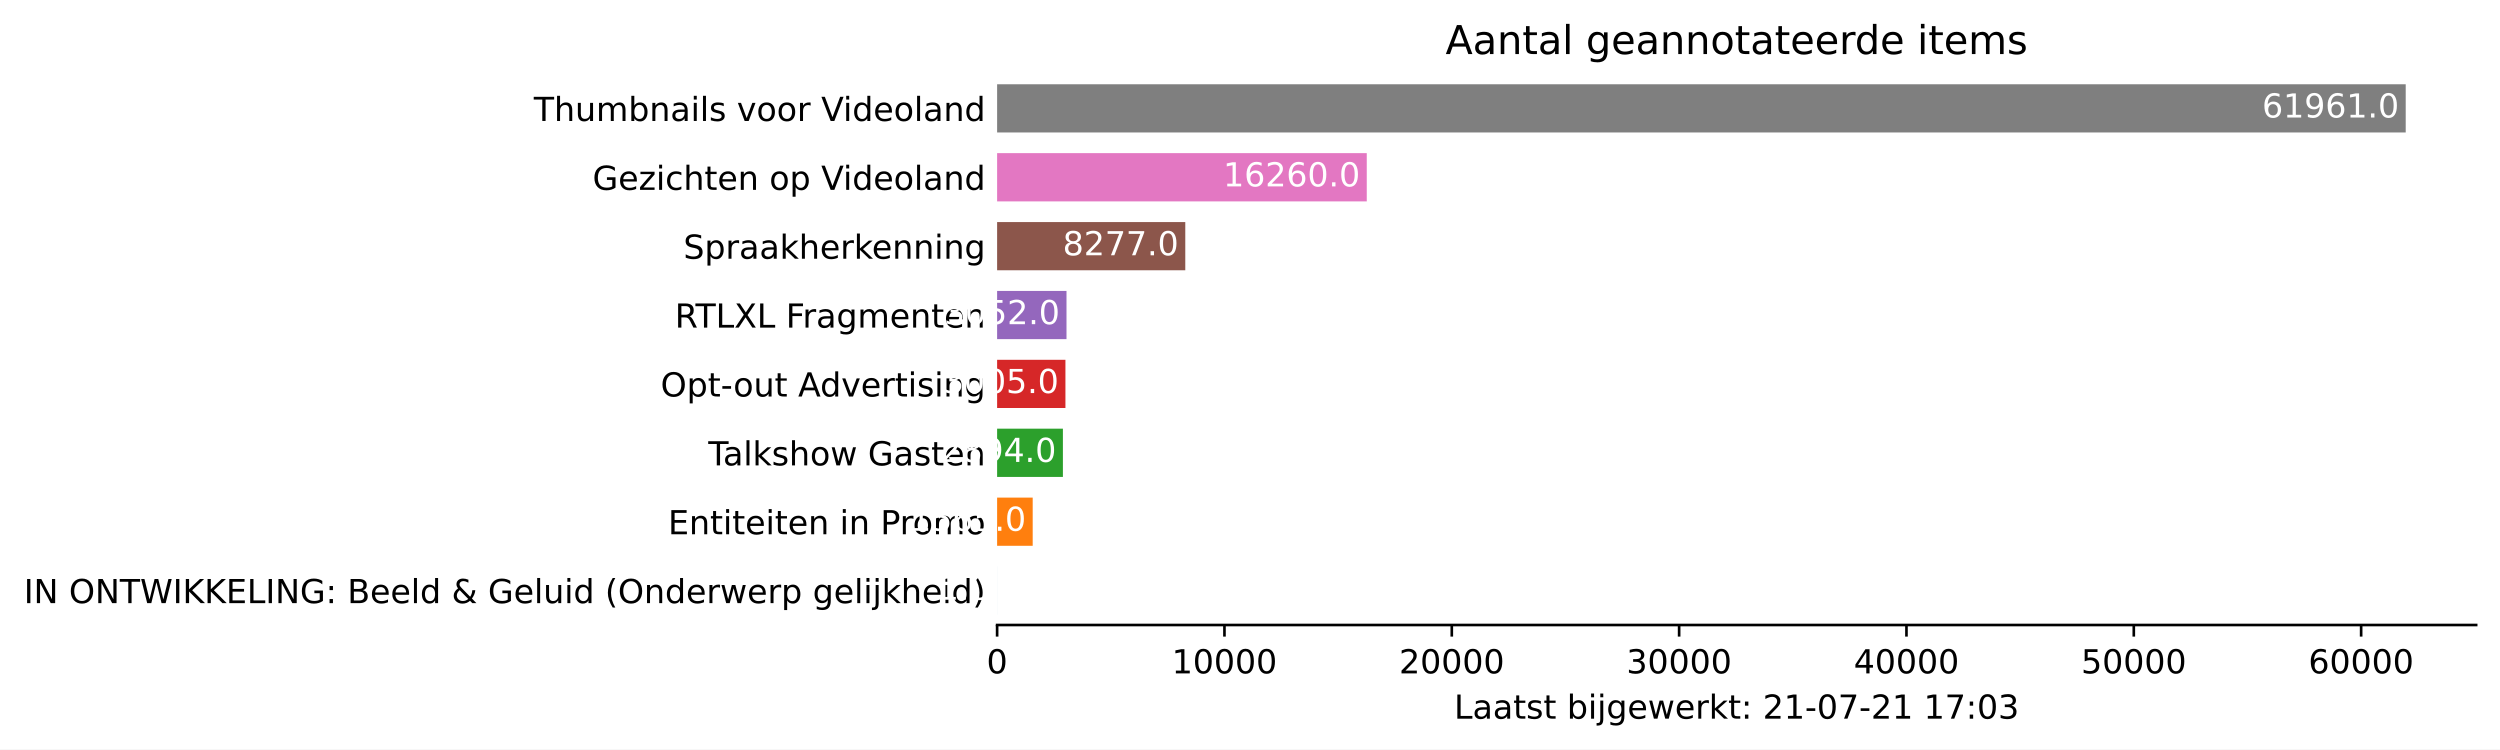
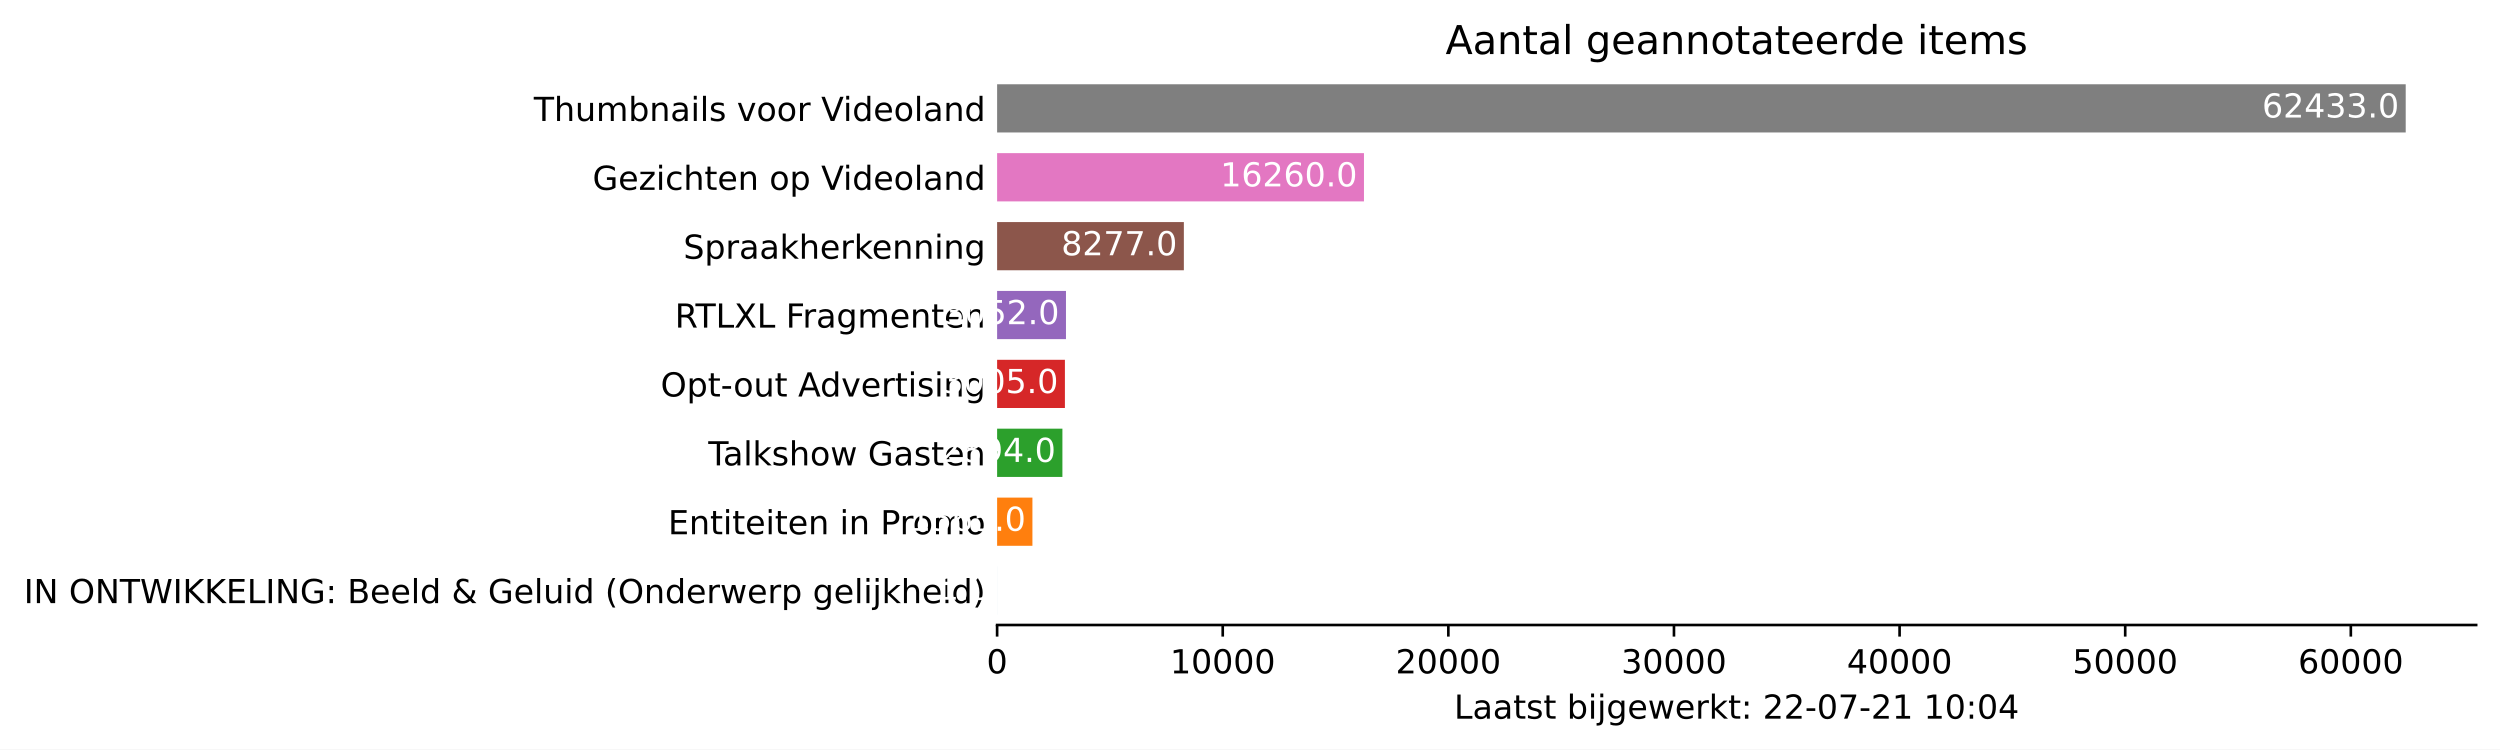
<svg xmlns="http://www.w3.org/2000/svg" xmlns:xlink="http://www.w3.org/1999/xlink" height="226.194pt" version="1.1" viewBox="0 0 754.548 226.194" width="754.548pt">
  <defs>
    <style type="text/css">*{stroke-linecap:butt;stroke-linejoin:round;}</style>
  </defs>
  <g id="figure_1">
    <g id="patch_1">
      <path d="M 0 226.194  L 754.548 226.194  L 754.548 0  L 0 0  z " style="fill:#ffffff;" />
    </g>
    <g id="axes_1">
      <g id="patch_2">
        <path d="M 300.948 188.638  L 747.348 188.638  L 747.348 22.318  L 300.948 22.318  z " style="fill:#ffffff;" />
      </g>
      <g id="patch_3">
-         <path clip-path="url(#p6512ccffa6)" d="M 300.948 185.52  L 300.955 185.52  L 300.955 170.967  L 300.948 170.967  z " style="fill:#1f77b4;" />
+         <path clip-path="url(#p55f24587e7)" d="M 300.948 185.52  L 300.955 185.52  L 300.955 170.967  L 300.948 170.967  z " style="fill:#1f77b4;" />
      </g>
      <g id="patch_4">
-         <path clip-path="url(#p6512ccffa6)" d="M 300.948 164.73  L 311.687 164.73  L 311.687 150.177  L 300.948 150.177  z " style="fill:#ff7f0e;" />
+         <path clip-path="url(#p55f24587e7)" d="M 300.948 164.73  L 311.605 164.73  L 311.605 150.177  L 300.948 150.177  z " style="fill:#ff7f0e;" />
      </g>
      <g id="patch_5">
-         <path clip-path="url(#p6512ccffa6)" d="M 300.948 143.94  L 320.805 143.94  L 320.805 129.387  L 300.948 129.387  z " style="fill:#2ca02c;" />
+         <path clip-path="url(#p55f24587e7)" d="M 300.948 143.94  L 320.655 143.94  L 320.655 129.387  L 300.948 129.387  z " style="fill:#2ca02c;" />
      </g>
      <g id="patch_6">
-         <path clip-path="url(#p6512ccffa6)" d="M 300.948 123.15  L 321.567 123.15  L 321.567 108.597  L 300.948 108.597  z " style="fill:#d62728;" />
+         <path clip-path="url(#p55f24587e7)" d="M 300.948 123.15  L 321.411 123.15  L 321.411 108.597  L 300.948 108.597  z " style="fill:#d62728;" />
      </g>
      <g id="patch_7">
-         <path clip-path="url(#p6512ccffa6)" d="M 300.948 102.36  L 321.89 102.36  L 321.89 87.807  L 300.948 87.807  z " style="fill:#9467bd;" />
+         <path clip-path="url(#p55f24587e7)" d="M 300.948 102.36  L 321.731 102.36  L 321.731 87.807  L 300.948 87.807  z " style="fill:#9467bd;" />
      </g>
      <g id="patch_8">
-         <path clip-path="url(#p6512ccffa6)" d="M 300.948 81.57  L 357.741 81.57  L 357.741 67.017  L 300.948 67.017  z " style="fill:#8c564b;" />
+         <path clip-path="url(#p55f24587e7)" d="M 300.948 81.57  L 357.311 81.57  L 357.311 67.017  L 300.948 67.017  z " style="fill:#8c564b;" />
      </g>
      <g id="patch_9">
-         <path clip-path="url(#p6512ccffa6)" d="M 300.948 60.78  L 412.516 60.78  L 412.516 46.227  L 300.948 46.227  z " style="fill:#e377c2;" />
+         <path clip-path="url(#p55f24587e7)" d="M 300.948 60.78  L 411.672 60.78  L 411.672 46.227  L 300.948 46.227  z " style="fill:#e377c2;" />
      </g>
      <g id="patch_10">
-         <path clip-path="url(#p6512ccffa6)" d="M 300.948 39.99  L 726.091 39.99  L 726.091 25.437  L 300.948 25.437  z " style="fill:#7f7f7f;" />
+         <path clip-path="url(#p55f24587e7)" d="M 300.948 39.99  L 726.091 39.99  L 726.091 25.437  L 300.948 25.437  z " style="fill:#7f7f7f;" />
      </g>
      <g id="matplotlib.axis_1">
        <g id="xtick_1">
          <g id="line2d_1">
            <defs>
-               <path d="M 0 0  L 0 3.5  " id="mc9e45fb0b9" style="stroke:#000000;stroke-width:0.8;" />
+               <path d="M 0 0  L 0 3.5  " id="m9aa0f19fa4" style="stroke:#000000;stroke-width:0.8;" />
            </defs>
            <g>
-               <use style="stroke:#000000;stroke-width:0.8;" x="300.948" xlink:href="#mc9e45fb0b9" y="188.638" />
+               <use style="stroke:#000000;stroke-width:0.8;" x="300.948" xlink:href="#m9aa0f19fa4" y="188.638" />
            </g>
          </g>
          <g id="text_1">
            <g transform="translate(297.7672 203.2366)scale(0.1 -0.1)">
              <defs>
                <path d="M 2034 4250  Q 1547 4250 1301 3770  Q 1056 3291 1056 2328  Q 1056 1369 1301 889  Q 1547 409 2034 409  Q 2525 409 2770 889  Q 3016 1369 3016 2328  Q 3016 3291 2770 3770  Q 2525 4250 2034 4250  z M 2034 4750  Q 2819 4750 3233 4129  Q 3647 3509 3647 2328  Q 3647 1150 3233 529  Q 2819 -91 2034 -91  Q 1250 -91 836 529  Q 422 1150 422 2328  Q 422 3509 836 4129  Q 1250 4750 2034 4750  z " id="DejaVuSans-30" transform="scale(0.015625)" />
              </defs>
              <use xlink:href="#DejaVuSans-30" />
            </g>
          </g>
        </g>
        <g id="xtick_2">
          <g id="line2d_2">
            <g>
-               <use style="stroke:#000000;stroke-width:0.8;" x="369.563" xlink:href="#mc9e45fb0b9" y="188.638" />
+               <use style="stroke:#000000;stroke-width:0.8;" x="369.044" xlink:href="#m9aa0f19fa4" y="188.638" />
            </g>
          </g>
          <g id="text_2">
-             <g transform="translate(353.6568 203.2366)scale(0.1 -0.1)">
+             <g transform="translate(353.138 203.2366)scale(0.1 -0.1)">
              <defs>
                <path d="M 794 531  L 1825 531  L 1825 4091  L 703 3866  L 703 4441  L 1819 4666  L 2450 4666  L 2450 531  L 3481 531  L 3481 0  L 794 0  L 794 531  z " id="DejaVuSans-31" transform="scale(0.015625)" />
              </defs>
              <use xlink:href="#DejaVuSans-31" />
              <use x="63.623" xlink:href="#DejaVuSans-30" />
              <use x="127.246" xlink:href="#DejaVuSans-30" />
              <use x="190.869" xlink:href="#DejaVuSans-30" />
              <use x="254.492" xlink:href="#DejaVuSans-30" />
            </g>
          </g>
        </g>
        <g id="xtick_3">
          <g id="line2d_3">
            <g>
-               <use style="stroke:#000000;stroke-width:0.8;" x="438.178" xlink:href="#mc9e45fb0b9" y="188.638" />
+               <use style="stroke:#000000;stroke-width:0.8;" x="437.14" xlink:href="#m9aa0f19fa4" y="188.638" />
            </g>
          </g>
          <g id="text_3">
-             <g transform="translate(422.2714 203.2366)scale(0.1 -0.1)">
+             <g transform="translate(421.2339 203.2366)scale(0.1 -0.1)">
              <defs>
                <path d="M 1228 531  L 3431 531  L 3431 0  L 469 0  L 469 531  Q 828 903 1448 1529  Q 2069 2156 2228 2338  Q 2531 2678 2651 2914  Q 2772 3150 2772 3378  Q 2772 3750 2511 3984  Q 2250 4219 1831 4219  Q 1534 4219 1204 4116  Q 875 4013 500 3803  L 500 4441  Q 881 4594 1212 4672  Q 1544 4750 1819 4750  Q 2544 4750 2975 4387  Q 3406 4025 3406 3419  Q 3406 3131 3298 2873  Q 3191 2616 2906 2266  Q 2828 2175 2409 1742  Q 1991 1309 1228 531  z " id="DejaVuSans-32" transform="scale(0.015625)" />
              </defs>
              <use xlink:href="#DejaVuSans-32" />
              <use x="63.623" xlink:href="#DejaVuSans-30" />
              <use x="127.246" xlink:href="#DejaVuSans-30" />
              <use x="190.869" xlink:href="#DejaVuSans-30" />
              <use x="254.492" xlink:href="#DejaVuSans-30" />
            </g>
          </g>
        </g>
        <g id="xtick_4">
          <g id="line2d_4">
            <g>
-               <use style="stroke:#000000;stroke-width:0.8;" x="506.792" xlink:href="#mc9e45fb0b9" y="188.638" />
+               <use style="stroke:#000000;stroke-width:0.8;" x="505.236" xlink:href="#m9aa0f19fa4" y="188.638" />
            </g>
          </g>
          <g id="text_4">
-             <g transform="translate(490.886 203.2366)scale(0.1 -0.1)">
+             <g transform="translate(489.3298 203.2366)scale(0.1 -0.1)">
              <defs>
                <path d="M 2597 2516  Q 3050 2419 3304 2112  Q 3559 1806 3559 1356  Q 3559 666 3084 287  Q 2609 -91 1734 -91  Q 1441 -91 1130 -33  Q 819 25 488 141  L 488 750  Q 750 597 1062 519  Q 1375 441 1716 441  Q 2309 441 2620 675  Q 2931 909 2931 1356  Q 2931 1769 2642 2001  Q 2353 2234 1838 2234  L 1294 2234  L 1294 2753  L 1863 2753  Q 2328 2753 2575 2939  Q 2822 3125 2822 3475  Q 2822 3834 2567 4026  Q 2313 4219 1838 4219  Q 1578 4219 1281 4162  Q 984 4106 628 3988  L 628 4550  Q 988 4650 1302 4700  Q 1616 4750 1894 4750  Q 2613 4750 3031 4423  Q 3450 4097 3450 3541  Q 3450 3153 3228 2886  Q 3006 2619 2597 2516  z " id="DejaVuSans-33" transform="scale(0.015625)" />
              </defs>
              <use xlink:href="#DejaVuSans-33" />
              <use x="63.623" xlink:href="#DejaVuSans-30" />
              <use x="127.246" xlink:href="#DejaVuSans-30" />
              <use x="190.869" xlink:href="#DejaVuSans-30" />
              <use x="254.492" xlink:href="#DejaVuSans-30" />
            </g>
          </g>
        </g>
        <g id="xtick_5">
          <g id="line2d_5">
            <g>
-               <use style="stroke:#000000;stroke-width:0.8;" x="575.407" xlink:href="#mc9e45fb0b9" y="188.638" />
+               <use style="stroke:#000000;stroke-width:0.8;" x="573.332" xlink:href="#m9aa0f19fa4" y="188.638" />
            </g>
          </g>
          <g id="text_5">
-             <g transform="translate(559.5005 203.2366)scale(0.1 -0.1)">
+             <g transform="translate(557.4256 203.2366)scale(0.1 -0.1)">
              <defs>
                <path d="M 2419 4116  L 825 1625  L 2419 1625  L 2419 4116  z M 2253 4666  L 3047 4666  L 3047 1625  L 3713 1625  L 3713 1100  L 3047 1100  L 3047 0  L 2419 0  L 2419 1100  L 313 1100  L 313 1709  L 2253 4666  z " id="DejaVuSans-34" transform="scale(0.015625)" />
              </defs>
              <use xlink:href="#DejaVuSans-34" />
              <use x="63.623" xlink:href="#DejaVuSans-30" />
              <use x="127.246" xlink:href="#DejaVuSans-30" />
              <use x="190.869" xlink:href="#DejaVuSans-30" />
              <use x="254.492" xlink:href="#DejaVuSans-30" />
            </g>
          </g>
        </g>
        <g id="xtick_6">
          <g id="line2d_6">
            <g>
-               <use style="stroke:#000000;stroke-width:0.8;" x="644.021" xlink:href="#mc9e45fb0b9" y="188.638" />
+               <use style="stroke:#000000;stroke-width:0.8;" x="641.428" xlink:href="#m9aa0f19fa4" y="188.638" />
            </g>
          </g>
          <g id="text_6">
-             <g transform="translate(628.1151 203.2366)scale(0.1 -0.1)">
+             <g transform="translate(625.5215 203.2366)scale(0.1 -0.1)">
              <defs>
                <path d="M 691 4666  L 3169 4666  L 3169 4134  L 1269 4134  L 1269 2991  Q 1406 3038 1543 3061  Q 1681 3084 1819 3084  Q 2600 3084 3056 2656  Q 3513 2228 3513 1497  Q 3513 744 3044 326  Q 2575 -91 1722 -91  Q 1428 -91 1123 -41  Q 819 9 494 109  L 494 744  Q 775 591 1075 516  Q 1375 441 1709 441  Q 2250 441 2565 725  Q 2881 1009 2881 1497  Q 2881 1984 2565 2268  Q 2250 2553 1709 2553  Q 1456 2553 1204 2497  Q 953 2441 691 2322  L 691 4666  z " id="DejaVuSans-35" transform="scale(0.015625)" />
              </defs>
              <use xlink:href="#DejaVuSans-35" />
              <use x="63.623" xlink:href="#DejaVuSans-30" />
              <use x="127.246" xlink:href="#DejaVuSans-30" />
              <use x="190.869" xlink:href="#DejaVuSans-30" />
              <use x="254.492" xlink:href="#DejaVuSans-30" />
            </g>
          </g>
        </g>
        <g id="xtick_7">
          <g id="line2d_7">
            <g>
-               <use style="stroke:#000000;stroke-width:0.8;" x="712.636" xlink:href="#mc9e45fb0b9" y="188.638" />
+               <use style="stroke:#000000;stroke-width:0.8;" x="709.524" xlink:href="#m9aa0f19fa4" y="188.638" />
            </g>
          </g>
          <g id="text_7">
-             <g transform="translate(696.7297 203.2366)scale(0.1 -0.1)">
+             <g transform="translate(693.6173 203.2366)scale(0.1 -0.1)">
              <defs>
                <path d="M 2113 2584  Q 1688 2584 1439 2293  Q 1191 2003 1191 1497  Q 1191 994 1439 701  Q 1688 409 2113 409  Q 2538 409 2786 701  Q 3034 994 3034 1497  Q 3034 2003 2786 2293  Q 2538 2584 2113 2584  z M 3366 4563  L 3366 3988  Q 3128 4100 2886 4159  Q 2644 4219 2406 4219  Q 1781 4219 1451 3797  Q 1122 3375 1075 2522  Q 1259 2794 1537 2939  Q 1816 3084 2150 3084  Q 2853 3084 3261 2657  Q 3669 2231 3669 1497  Q 3669 778 3244 343  Q 2819 -91 2113 -91  Q 1303 -91 875 529  Q 447 1150 447 2328  Q 447 3434 972 4092  Q 1497 4750 2381 4750  Q 2619 4750 2861 4703  Q 3103 4656 3366 4563  z " id="DejaVuSans-36" transform="scale(0.015625)" />
              </defs>
              <use xlink:href="#DejaVuSans-36" />
              <use x="63.623" xlink:href="#DejaVuSans-30" />
              <use x="127.246" xlink:href="#DejaVuSans-30" />
              <use x="190.869" xlink:href="#DejaVuSans-30" />
              <use x="254.492" xlink:href="#DejaVuSans-30" />
            </g>
          </g>
        </g>
        <g id="text_8">
          <g transform="translate(438.8734 216.9147)scale(0.1 -0.1)">
            <defs>
              <path d="M 628 4666  L 1259 4666  L 1259 531  L 3531 531  L 3531 0  L 628 0  L 628 4666  z " id="DejaVuSans-4c" transform="scale(0.015625)" />
              <path d="M 2194 1759  Q 1497 1759 1228 1600  Q 959 1441 959 1056  Q 959 750 1161 570  Q 1363 391 1709 391  Q 2188 391 2477 730  Q 2766 1069 2766 1631  L 2766 1759  L 2194 1759  z M 3341 1997  L 3341 0  L 2766 0  L 2766 531  Q 2569 213 2275 61  Q 1981 -91 1556 -91  Q 1019 -91 701 211  Q 384 513 384 1019  Q 384 1609 779 1909  Q 1175 2209 1959 2209  L 2766 2209  L 2766 2266  Q 2766 2663 2505 2880  Q 2244 3097 1772 3097  Q 1472 3097 1187 3025  Q 903 2953 641 2809  L 641 3341  Q 956 3463 1253 3523  Q 1550 3584 1831 3584  Q 2591 3584 2966 3190  Q 3341 2797 3341 1997  z " id="DejaVuSans-61" transform="scale(0.015625)" />
              <path d="M 1172 4494  L 1172 3500  L 2356 3500  L 2356 3053  L 1172 3053  L 1172 1153  Q 1172 725 1289 603  Q 1406 481 1766 481  L 2356 481  L 2356 0  L 1766 0  Q 1100 0 847 248  Q 594 497 594 1153  L 594 3053  L 172 3053  L 172 3500  L 594 3500  L 594 4494  L 1172 4494  z " id="DejaVuSans-74" transform="scale(0.015625)" />
              <path d="M 2834 3397  L 2834 2853  Q 2591 2978 2328 3040  Q 2066 3103 1784 3103  Q 1356 3103 1142 2972  Q 928 2841 928 2578  Q 928 2378 1081 2264  Q 1234 2150 1697 2047  L 1894 2003  Q 2506 1872 2764 1633  Q 3022 1394 3022 966  Q 3022 478 2636 193  Q 2250 -91 1575 -91  Q 1294 -91 989 -36  Q 684 19 347 128  L 347 722  Q 666 556 975 473  Q 1284 391 1588 391  Q 1994 391 2212 530  Q 2431 669 2431 922  Q 2431 1156 2273 1281  Q 2116 1406 1581 1522  L 1381 1569  Q 847 1681 609 1914  Q 372 2147 372 2553  Q 372 3047 722 3315  Q 1072 3584 1716 3584  Q 2034 3584 2315 3537  Q 2597 3491 2834 3397  z " id="DejaVuSans-73" transform="scale(0.015625)" />
              <path id="DejaVuSans-20" transform="scale(0.015625)" />
              <path d="M 3116 1747  Q 3116 2381 2855 2742  Q 2594 3103 2138 3103  Q 1681 3103 1420 2742  Q 1159 2381 1159 1747  Q 1159 1113 1420 752  Q 1681 391 2138 391  Q 2594 391 2855 752  Q 3116 1113 3116 1747  z M 1159 2969  Q 1341 3281 1617 3432  Q 1894 3584 2278 3584  Q 2916 3584 3314 3078  Q 3713 2572 3713 1747  Q 3713 922 3314 415  Q 2916 -91 2278 -91  Q 1894 -91 1617 61  Q 1341 213 1159 525  L 1159 0  L 581 0  L 581 4863  L 1159 4863  L 1159 2969  z " id="DejaVuSans-62" transform="scale(0.015625)" />
              <path d="M 603 3500  L 1178 3500  L 1178 0  L 603 0  L 603 3500  z M 603 4863  L 1178 4863  L 1178 4134  L 603 4134  L 603 4863  z " id="DejaVuSans-69" transform="scale(0.015625)" />
              <path d="M 603 3500  L 1178 3500  L 1178 -63  Q 1178 -731 923 -1031  Q 669 -1331 103 -1331  L -116 -1331  L -116 -844  L 38 -844  Q 366 -844 484 -692  Q 603 -541 603 -63  L 603 3500  z M 603 4863  L 1178 4863  L 1178 4134  L 603 4134  L 603 4863  z " id="DejaVuSans-6a" transform="scale(0.015625)" />
              <path d="M 2906 1791  Q 2906 2416 2648 2759  Q 2391 3103 1925 3103  Q 1463 3103 1205 2759  Q 947 2416 947 1791  Q 947 1169 1205 825  Q 1463 481 1925 481  Q 2391 481 2648 825  Q 2906 1169 2906 1791  z M 3481 434  Q 3481 -459 3084 -895  Q 2688 -1331 1869 -1331  Q 1566 -1331 1297 -1286  Q 1028 -1241 775 -1147  L 775 -588  Q 1028 -725 1275 -790  Q 1522 -856 1778 -856  Q 2344 -856 2625 -561  Q 2906 -266 2906 331  L 2906 616  Q 2728 306 2450 153  Q 2172 0 1784 0  Q 1141 0 747 490  Q 353 981 353 1791  Q 353 2603 747 3093  Q 1141 3584 1784 3584  Q 2172 3584 2450 3431  Q 2728 3278 2906 2969  L 2906 3500  L 3481 3500  L 3481 434  z " id="DejaVuSans-67" transform="scale(0.015625)" />
              <path d="M 3597 1894  L 3597 1613  L 953 1613  Q 991 1019 1311 708  Q 1631 397 2203 397  Q 2534 397 2845 478  Q 3156 559 3463 722  L 3463 178  Q 3153 47 2828 -22  Q 2503 -91 2169 -91  Q 1331 -91 842 396  Q 353 884 353 1716  Q 353 2575 817 3079  Q 1281 3584 2069 3584  Q 2775 3584 3186 3129  Q 3597 2675 3597 1894  z M 3022 2063  Q 3016 2534 2758 2815  Q 2500 3097 2075 3097  Q 1594 3097 1305 2825  Q 1016 2553 972 2059  L 3022 2063  z " id="DejaVuSans-65" transform="scale(0.015625)" />
              <path d="M 269 3500  L 844 3500  L 1563 769  L 2278 3500  L 2956 3500  L 3675 769  L 4391 3500  L 4966 3500  L 4050 0  L 3372 0  L 2619 2869  L 1863 0  L 1184 0  L 269 3500  z " id="DejaVuSans-77" transform="scale(0.015625)" />
              <path d="M 2631 2963  Q 2534 3019 2420 3045  Q 2306 3072 2169 3072  Q 1681 3072 1420 2755  Q 1159 2438 1159 1844  L 1159 0  L 581 0  L 581 3500  L 1159 3500  L 1159 2956  Q 1341 3275 1631 3429  Q 1922 3584 2338 3584  Q 2397 3584 2469 3576  Q 2541 3569 2628 3553  L 2631 2963  z " id="DejaVuSans-72" transform="scale(0.015625)" />
              <path d="M 581 4863  L 1159 4863  L 1159 1991  L 2875 3500  L 3609 3500  L 1753 1863  L 3688 0  L 2938 0  L 1159 1709  L 1159 0  L 581 0  L 581 4863  z " id="DejaVuSans-6b" transform="scale(0.015625)" />
              <path d="M 750 794  L 1409 794  L 1409 0  L 750 0  L 750 794  z M 750 3309  L 1409 3309  L 1409 2516  L 750 2516  L 750 3309  z " id="DejaVuSans-3a" transform="scale(0.015625)" />
              <path d="M 313 2009  L 1997 2009  L 1997 1497  L 313 1497  L 313 2009  z " id="DejaVuSans-2d" transform="scale(0.015625)" />
              <path d="M 525 4666  L 3525 4666  L 3525 4397  L 1831 0  L 1172 0  L 2766 4134  L 525 4134  L 525 4666  z " id="DejaVuSans-37" transform="scale(0.015625)" />
            </defs>
            <use xlink:href="#DejaVuSans-4c" />
            <use x="55.713" xlink:href="#DejaVuSans-61" />
            <use x="116.992" xlink:href="#DejaVuSans-61" />
            <use x="178.271" xlink:href="#DejaVuSans-74" />
            <use x="217.48" xlink:href="#DejaVuSans-73" />
            <use x="269.58" xlink:href="#DejaVuSans-74" />
            <use x="308.789" xlink:href="#DejaVuSans-20" />
            <use x="340.576" xlink:href="#DejaVuSans-62" />
            <use x="404.053" xlink:href="#DejaVuSans-69" />
            <use x="431.836" xlink:href="#DejaVuSans-6a" />
            <use x="459.619" xlink:href="#DejaVuSans-67" />
            <use x="523.096" xlink:href="#DejaVuSans-65" />
            <use x="584.619" xlink:href="#DejaVuSans-77" />
            <use x="666.406" xlink:href="#DejaVuSans-65" />
            <use x="727.93" xlink:href="#DejaVuSans-72" />
            <use x="769.043" xlink:href="#DejaVuSans-6b" />
            <use x="826.953" xlink:href="#DejaVuSans-74" />
            <use x="866.162" xlink:href="#DejaVuSans-3a" />
            <use x="899.854" xlink:href="#DejaVuSans-20" />
            <use x="931.641" xlink:href="#DejaVuSans-32" />
-             <use x="995.264" xlink:href="#DejaVuSans-31" />
+             <use x="995.264" xlink:href="#DejaVuSans-32" />
            <use x="1058.887" xlink:href="#DejaVuSans-2d" />
            <use x="1094.971" xlink:href="#DejaVuSans-30" />
            <use x="1158.594" xlink:href="#DejaVuSans-37" />
            <use x="1222.217" xlink:href="#DejaVuSans-2d" />
            <use x="1258.301" xlink:href="#DejaVuSans-32" />
            <use x="1321.924" xlink:href="#DejaVuSans-31" />
            <use x="1385.547" xlink:href="#DejaVuSans-20" />
            <use x="1417.334" xlink:href="#DejaVuSans-31" />
-             <use x="1480.957" xlink:href="#DejaVuSans-37" />
+             <use x="1480.957" xlink:href="#DejaVuSans-30" />
            <use x="1544.58" xlink:href="#DejaVuSans-3a" />
            <use x="1578.271" xlink:href="#DejaVuSans-30" />
-             <use x="1641.895" xlink:href="#DejaVuSans-33" />
+             <use x="1641.895" xlink:href="#DejaVuSans-34" />
          </g>
        </g>
      </g>
      <g id="matplotlib.axis_2">
        <g id="ytick_1">
          <g id="line2d_8" />
          <g id="text_9">
            <g transform="translate(7.2 182.0423)scale(0.1 -0.1)">
              <defs>
                <path d="M 628 4666  L 1259 4666  L 1259 0  L 628 0  L 628 4666  z " id="DejaVuSans-49" transform="scale(0.015625)" />
                <path d="M 628 4666  L 1478 4666  L 3547 763  L 3547 4666  L 4159 4666  L 4159 0  L 3309 0  L 1241 3903  L 1241 0  L 628 0  L 628 4666  z " id="DejaVuSans-4e" transform="scale(0.015625)" />
                <path d="M 2522 4238  Q 1834 4238 1429 3725  Q 1025 3213 1025 2328  Q 1025 1447 1429 934  Q 1834 422 2522 422  Q 3209 422 3611 934  Q 4013 1447 4013 2328  Q 4013 3213 3611 3725  Q 3209 4238 2522 4238  z M 2522 4750  Q 3503 4750 4090 4092  Q 4678 3434 4678 2328  Q 4678 1225 4090 567  Q 3503 -91 2522 -91  Q 1538 -91 948 565  Q 359 1222 359 2328  Q 359 3434 948 4092  Q 1538 4750 2522 4750  z " id="DejaVuSans-4f" transform="scale(0.015625)" />
                <path d="M -19 4666  L 3928 4666  L 3928 4134  L 2272 4134  L 2272 0  L 1638 0  L 1638 4134  L -19 4134  L -19 4666  z " id="DejaVuSans-54" transform="scale(0.015625)" />
                <path d="M 213 4666  L 850 4666  L 1831 722  L 2809 4666  L 3519 4666  L 4500 722  L 5478 4666  L 6119 4666  L 4947 0  L 4153 0  L 3169 4050  L 2175 0  L 1381 0  L 213 4666  z " id="DejaVuSans-57" transform="scale(0.015625)" />
                <path d="M 628 4666  L 1259 4666  L 1259 2694  L 3353 4666  L 4166 4666  L 1850 2491  L 4331 0  L 3500 0  L 1259 2247  L 1259 0  L 628 0  L 628 4666  z " id="DejaVuSans-4b" transform="scale(0.015625)" />
                <path d="M 628 4666  L 3578 4666  L 3578 4134  L 1259 4134  L 1259 2753  L 3481 2753  L 3481 2222  L 1259 2222  L 1259 531  L 3634 531  L 3634 0  L 628 0  L 628 4666  z " id="DejaVuSans-45" transform="scale(0.015625)" />
                <path d="M 3809 666  L 3809 1919  L 2778 1919  L 2778 2438  L 4434 2438  L 4434 434  Q 4069 175 3628 42  Q 3188 -91 2688 -91  Q 1594 -91 976 548  Q 359 1188 359 2328  Q 359 3472 976 4111  Q 1594 4750 2688 4750  Q 3144 4750 3555 4637  Q 3966 4525 4313 4306  L 4313 3634  Q 3963 3931 3569 4081  Q 3175 4231 2741 4231  Q 1884 4231 1454 3753  Q 1025 3275 1025 2328  Q 1025 1384 1454 906  Q 1884 428 2741 428  Q 3075 428 3337 486  Q 3600 544 3809 666  z " id="DejaVuSans-47" transform="scale(0.015625)" />
                <path d="M 1259 2228  L 1259 519  L 2272 519  Q 2781 519 3026 730  Q 3272 941 3272 1375  Q 3272 1813 3026 2020  Q 2781 2228 2272 2228  L 1259 2228  z M 1259 4147  L 1259 2741  L 2194 2741  Q 2656 2741 2882 2914  Q 3109 3088 3109 3444  Q 3109 3797 2882 3972  Q 2656 4147 2194 4147  L 1259 4147  z M 628 4666  L 2241 4666  Q 2963 4666 3353 4366  Q 3744 4066 3744 3513  Q 3744 3084 3544 2831  Q 3344 2578 2956 2516  Q 3422 2416 3680 2098  Q 3938 1781 3938 1306  Q 3938 681 3513 340  Q 3088 0 2303 0  L 628 0  L 628 4666  z " id="DejaVuSans-42" transform="scale(0.015625)" />
                <path d="M 603 4863  L 1178 4863  L 1178 0  L 603 0  L 603 4863  z " id="DejaVuSans-6c" transform="scale(0.015625)" />
                <path d="M 2906 2969  L 2906 4863  L 3481 4863  L 3481 0  L 2906 0  L 2906 525  Q 2725 213 2448 61  Q 2172 -91 1784 -91  Q 1150 -91 751 415  Q 353 922 353 1747  Q 353 2572 751 3078  Q 1150 3584 1784 3584  Q 2172 3584 2448 3432  Q 2725 3281 2906 2969  z M 947 1747  Q 947 1113 1208 752  Q 1469 391 1925 391  Q 2381 391 2643 752  Q 2906 1113 2906 1747  Q 2906 2381 2643 2742  Q 2381 3103 1925 3103  Q 1469 3103 1208 2742  Q 947 2381 947 1747  z " id="DejaVuSans-64" transform="scale(0.015625)" />
                <path d="M 1556 2509  Q 1272 2256 1139 2004  Q 1006 1753 1006 1478  Q 1006 1022 1337 719  Q 1669 416 2169 416  Q 2466 416 2725 514  Q 2984 613 3213 813  L 1556 2509  z M 1997 2859  L 3584 1234  Q 3769 1513 3872 1830  Q 3975 2147 3994 2503  L 4575 2503  Q 4538 2091 4375 1687  Q 4213 1284 3922 891  L 4794 0  L 4006 0  L 3559 459  Q 3234 181 2878 45  Q 2522 -91 2113 -91  Q 1359 -91 881 339  Q 403 769 403 1441  Q 403 1841 612 2192  Q 822 2544 1241 2853  Q 1091 3050 1012 3245  Q 934 3441 934 3628  Q 934 4134 1281 4442  Q 1628 4750 2203 4750  Q 2463 4750 2720 4694  Q 2978 4638 3244 4525  L 3244 3956  Q 2972 4103 2725 4179  Q 2478 4256 2266 4256  Q 1938 4256 1733 4082  Q 1528 3909 1528 3634  Q 1528 3475 1620 3314  Q 1713 3153 1997 2859  z " id="DejaVuSans-26" transform="scale(0.015625)" />
                <path d="M 544 1381  L 544 3500  L 1119 3500  L 1119 1403  Q 1119 906 1312 657  Q 1506 409 1894 409  Q 2359 409 2629 706  Q 2900 1003 2900 1516  L 2900 3500  L 3475 3500  L 3475 0  L 2900 0  L 2900 538  Q 2691 219 2414 64  Q 2138 -91 1772 -91  Q 1169 -91 856 284  Q 544 659 544 1381  z M 1991 3584  L 1991 3584  z " id="DejaVuSans-75" transform="scale(0.015625)" />
                <path d="M 1984 4856  Q 1566 4138 1362 3434  Q 1159 2731 1159 2009  Q 1159 1288 1364 580  Q 1569 -128 1984 -844  L 1484 -844  Q 1016 -109 783 600  Q 550 1309 550 2009  Q 550 2706 781 3412  Q 1013 4119 1484 4856  L 1984 4856  z " id="DejaVuSans-28" transform="scale(0.015625)" />
                <path d="M 3513 2113  L 3513 0  L 2938 0  L 2938 2094  Q 2938 2591 2744 2837  Q 2550 3084 2163 3084  Q 1697 3084 1428 2787  Q 1159 2491 1159 1978  L 1159 0  L 581 0  L 581 3500  L 1159 3500  L 1159 2956  Q 1366 3272 1645 3428  Q 1925 3584 2291 3584  Q 2894 3584 3203 3211  Q 3513 2838 3513 2113  z " id="DejaVuSans-6e" transform="scale(0.015625)" />
                <path d="M 1159 525  L 1159 -1331  L 581 -1331  L 581 3500  L 1159 3500  L 1159 2969  Q 1341 3281 1617 3432  Q 1894 3584 2278 3584  Q 2916 3584 3314 3078  Q 3713 2572 3713 1747  Q 3713 922 3314 415  Q 2916 -91 2278 -91  Q 1894 -91 1617 61  Q 1341 213 1159 525  z M 3116 1747  Q 3116 2381 2855 2742  Q 2594 3103 2138 3103  Q 1681 3103 1420 2742  Q 1159 2381 1159 1747  Q 1159 1113 1420 752  Q 1681 391 2138 391  Q 2594 391 2855 752  Q 3116 1113 3116 1747  z " id="DejaVuSans-70" transform="scale(0.015625)" />
                <path d="M 3513 2113  L 3513 0  L 2938 0  L 2938 2094  Q 2938 2591 2744 2837  Q 2550 3084 2163 3084  Q 1697 3084 1428 2787  Q 1159 2491 1159 1978  L 1159 0  L 581 0  L 581 4863  L 1159 4863  L 1159 2956  Q 1366 3272 1645 3428  Q 1925 3584 2291 3584  Q 2894 3584 3203 3211  Q 3513 2838 3513 2113  z " id="DejaVuSans-68" transform="scale(0.015625)" />
                <path d="M 513 4856  L 1013 4856  Q 1481 4119 1714 3412  Q 1947 2706 1947 2009  Q 1947 1309 1714 600  Q 1481 -109 1013 -844  L 513 -844  Q 928 -128 1133 580  Q 1338 1288 1338 2009  Q 1338 2731 1133 3434  Q 928 4138 513 4856  z " id="DejaVuSans-29" transform="scale(0.015625)" />
              </defs>
              <use xlink:href="#DejaVuSans-49" />
              <use x="29.492" xlink:href="#DejaVuSans-4e" />
              <use x="104.297" xlink:href="#DejaVuSans-20" />
              <use x="136.084" xlink:href="#DejaVuSans-4f" />
              <use x="214.795" xlink:href="#DejaVuSans-4e" />
              <use x="289.6" xlink:href="#DejaVuSans-54" />
              <use x="350.684" xlink:href="#DejaVuSans-57" />
              <use x="449.561" xlink:href="#DejaVuSans-49" />
              <use x="479.053" xlink:href="#DejaVuSans-4b" />
              <use x="544.629" xlink:href="#DejaVuSans-4b" />
              <use x="610.205" xlink:href="#DejaVuSans-45" />
              <use x="673.389" xlink:href="#DejaVuSans-4c" />
              <use x="729.102" xlink:href="#DejaVuSans-49" />
              <use x="758.594" xlink:href="#DejaVuSans-4e" />
              <use x="833.398" xlink:href="#DejaVuSans-47" />
              <use x="910.889" xlink:href="#DejaVuSans-3a" />
              <use x="944.58" xlink:href="#DejaVuSans-20" />
              <use x="976.367" xlink:href="#DejaVuSans-42" />
              <use x="1044.971" xlink:href="#DejaVuSans-65" />
              <use x="1106.494" xlink:href="#DejaVuSans-65" />
              <use x="1168.018" xlink:href="#DejaVuSans-6c" />
              <use x="1195.801" xlink:href="#DejaVuSans-64" />
              <use x="1259.277" xlink:href="#DejaVuSans-20" />
              <use x="1291.064" xlink:href="#DejaVuSans-26" />
              <use x="1369.043" xlink:href="#DejaVuSans-20" />
              <use x="1400.83" xlink:href="#DejaVuSans-47" />
              <use x="1478.32" xlink:href="#DejaVuSans-65" />
              <use x="1539.844" xlink:href="#DejaVuSans-6c" />
              <use x="1567.627" xlink:href="#DejaVuSans-75" />
              <use x="1631.006" xlink:href="#DejaVuSans-69" />
              <use x="1658.789" xlink:href="#DejaVuSans-64" />
              <use x="1722.266" xlink:href="#DejaVuSans-20" />
              <use x="1754.053" xlink:href="#DejaVuSans-28" />
              <use x="1793.066" xlink:href="#DejaVuSans-4f" />
              <use x="1871.777" xlink:href="#DejaVuSans-6e" />
              <use x="1935.156" xlink:href="#DejaVuSans-64" />
              <use x="1998.633" xlink:href="#DejaVuSans-65" />
              <use x="2060.156" xlink:href="#DejaVuSans-72" />
              <use x="2101.27" xlink:href="#DejaVuSans-77" />
              <use x="2183.057" xlink:href="#DejaVuSans-65" />
              <use x="2244.58" xlink:href="#DejaVuSans-72" />
              <use x="2285.693" xlink:href="#DejaVuSans-70" />
              <use x="2349.17" xlink:href="#DejaVuSans-20" />
              <use x="2380.957" xlink:href="#DejaVuSans-67" />
              <use x="2444.434" xlink:href="#DejaVuSans-65" />
              <use x="2505.957" xlink:href="#DejaVuSans-6c" />
              <use x="2533.74" xlink:href="#DejaVuSans-69" />
              <use x="2561.523" xlink:href="#DejaVuSans-6a" />
              <use x="2589.307" xlink:href="#DejaVuSans-6b" />
              <use x="2647.217" xlink:href="#DejaVuSans-68" />
              <use x="2710.596" xlink:href="#DejaVuSans-65" />
              <use x="2772.119" xlink:href="#DejaVuSans-69" />
              <use x="2799.902" xlink:href="#DejaVuSans-64" />
              <use x="2863.379" xlink:href="#DejaVuSans-29" />
            </g>
          </g>
        </g>
        <g id="ytick_2">
          <g id="line2d_9" />
          <g id="text_10">
            <g transform="translate(201.6406 161.2523)scale(0.1 -0.1)">
              <defs>
                <path d="M 1259 4147  L 1259 2394  L 2053 2394  Q 2494 2394 2734 2622  Q 2975 2850 2975 3272  Q 2975 3691 2734 3919  Q 2494 4147 2053 4147  L 1259 4147  z M 628 4666  L 2053 4666  Q 2838 4666 3239 4311  Q 3641 3956 3641 3272  Q 3641 2581 3239 2228  Q 2838 1875 2053 1875  L 1259 1875  L 1259 0  L 628 0  L 628 4666  z " id="DejaVuSans-50" transform="scale(0.015625)" />
                <path d="M 1959 3097  Q 1497 3097 1228 2736  Q 959 2375 959 1747  Q 959 1119 1226 758  Q 1494 397 1959 397  Q 2419 397 2687 759  Q 2956 1122 2956 1747  Q 2956 2369 2687 2733  Q 2419 3097 1959 3097  z M 1959 3584  Q 2709 3584 3137 3096  Q 3566 2609 3566 1747  Q 3566 888 3137 398  Q 2709 -91 1959 -91  Q 1206 -91 779 398  Q 353 888 353 1747  Q 353 2609 779 3096  Q 1206 3584 1959 3584  z " id="DejaVuSans-6f" transform="scale(0.015625)" />
                <path d="M 3328 2828  Q 3544 3216 3844 3400  Q 4144 3584 4550 3584  Q 5097 3584 5394 3201  Q 5691 2819 5691 2113  L 5691 0  L 5113 0  L 5113 2094  Q 5113 2597 4934 2840  Q 4756 3084 4391 3084  Q 3944 3084 3684 2787  Q 3425 2491 3425 1978  L 3425 0  L 2847 0  L 2847 2094  Q 2847 2600 2669 2842  Q 2491 3084 2119 3084  Q 1678 3084 1418 2786  Q 1159 2488 1159 1978  L 1159 0  L 581 0  L 581 3500  L 1159 3500  L 1159 2956  Q 1356 3278 1631 3431  Q 1906 3584 2284 3584  Q 2666 3584 2933 3390  Q 3200 3197 3328 2828  z " id="DejaVuSans-6d" transform="scale(0.015625)" />
              </defs>
              <use xlink:href="#DejaVuSans-45" />
              <use x="63.184" xlink:href="#DejaVuSans-6e" />
              <use x="126.562" xlink:href="#DejaVuSans-74" />
              <use x="165.771" xlink:href="#DejaVuSans-69" />
              <use x="193.555" xlink:href="#DejaVuSans-74" />
              <use x="232.764" xlink:href="#DejaVuSans-65" />
              <use x="294.287" xlink:href="#DejaVuSans-69" />
              <use x="322.07" xlink:href="#DejaVuSans-74" />
              <use x="361.279" xlink:href="#DejaVuSans-65" />
              <use x="422.803" xlink:href="#DejaVuSans-6e" />
              <use x="486.182" xlink:href="#DejaVuSans-20" />
              <use x="517.969" xlink:href="#DejaVuSans-69" />
              <use x="545.752" xlink:href="#DejaVuSans-6e" />
              <use x="609.131" xlink:href="#DejaVuSans-20" />
              <use x="640.918" xlink:href="#DejaVuSans-50" />
              <use x="699.471" xlink:href="#DejaVuSans-72" />
              <use x="738.334" xlink:href="#DejaVuSans-6f" />
              <use x="799.516" xlink:href="#DejaVuSans-6d" />
              <use x="896.928" xlink:href="#DejaVuSans-6f" />
            </g>
          </g>
        </g>
        <g id="ytick_3">
          <g id="line2d_10" />
          <g id="text_11">
            <g transform="translate(213.775 140.4623)scale(0.1 -0.1)">
              <use xlink:href="#DejaVuSans-54" />
              <use x="44.584" xlink:href="#DejaVuSans-61" />
              <use x="105.863" xlink:href="#DejaVuSans-6c" />
              <use x="133.646" xlink:href="#DejaVuSans-6b" />
              <use x="191.557" xlink:href="#DejaVuSans-73" />
              <use x="243.656" xlink:href="#DejaVuSans-68" />
              <use x="307.035" xlink:href="#DejaVuSans-6f" />
              <use x="368.217" xlink:href="#DejaVuSans-77" />
              <use x="450.004" xlink:href="#DejaVuSans-20" />
              <use x="481.791" xlink:href="#DejaVuSans-47" />
              <use x="559.281" xlink:href="#DejaVuSans-61" />
              <use x="620.561" xlink:href="#DejaVuSans-73" />
              <use x="672.66" xlink:href="#DejaVuSans-74" />
              <use x="711.869" xlink:href="#DejaVuSans-65" />
              <use x="773.393" xlink:href="#DejaVuSans-6e" />
            </g>
          </g>
        </g>
        <g id="ytick_4">
          <g id="line2d_11" />
          <g id="text_12">
            <g transform="translate(199.3891 119.6723)scale(0.1 -0.1)">
              <defs>
                <path d="M 2188 4044  L 1331 1722  L 3047 1722  L 2188 4044  z M 1831 4666  L 2547 4666  L 4325 0  L 3669 0  L 3244 1197  L 1141 1197  L 716 0  L 50 0  L 1831 4666  z " id="DejaVuSans-41" transform="scale(0.015625)" />
                <path d="M 191 3500  L 800 3500  L 1894 563  L 2988 3500  L 3597 3500  L 2284 0  L 1503 0  L 191 3500  z " id="DejaVuSans-76" transform="scale(0.015625)" />
              </defs>
              <use xlink:href="#DejaVuSans-4f" />
              <use x="78.711" xlink:href="#DejaVuSans-70" />
              <use x="142.188" xlink:href="#DejaVuSans-74" />
              <use x="181.396" xlink:href="#DejaVuSans-2d" />
              <use x="219.355" xlink:href="#DejaVuSans-6f" />
              <use x="280.537" xlink:href="#DejaVuSans-75" />
              <use x="343.916" xlink:href="#DejaVuSans-74" />
              <use x="383.125" xlink:href="#DejaVuSans-20" />
              <use x="414.912" xlink:href="#DejaVuSans-41" />
              <use x="481.57" xlink:href="#DejaVuSans-64" />
              <use x="545.047" xlink:href="#DejaVuSans-76" />
              <use x="604.227" xlink:href="#DejaVuSans-65" />
              <use x="665.75" xlink:href="#DejaVuSans-72" />
              <use x="706.863" xlink:href="#DejaVuSans-74" />
              <use x="746.072" xlink:href="#DejaVuSans-69" />
              <use x="773.855" xlink:href="#DejaVuSans-73" />
              <use x="825.955" xlink:href="#DejaVuSans-69" />
              <use x="853.738" xlink:href="#DejaVuSans-6e" />
              <use x="917.117" xlink:href="#DejaVuSans-67" />
            </g>
          </g>
        </g>
        <g id="ytick_5">
          <g id="line2d_12" />
          <g id="text_13">
            <g transform="translate(203.6891 98.88234)scale(0.1 -0.1)">
              <defs>
                <path d="M 2841 2188  Q 3044 2119 3236 1894  Q 3428 1669 3622 1275  L 4263 0  L 3584 0  L 2988 1197  Q 2756 1666 2539 1819  Q 2322 1972 1947 1972  L 1259 1972  L 1259 0  L 628 0  L 628 4666  L 2053 4666  Q 2853 4666 3247 4331  Q 3641 3997 3641 3322  Q 3641 2881 3436 2590  Q 3231 2300 2841 2188  z M 1259 4147  L 1259 2491  L 2053 2491  Q 2509 2491 2742 2702  Q 2975 2913 2975 3322  Q 2975 3731 2742 3939  Q 2509 4147 2053 4147  L 1259 4147  z " id="DejaVuSans-52" transform="scale(0.015625)" />
                <path d="M 403 4666  L 1081 4666  L 2241 2931  L 3406 4666  L 4084 4666  L 2584 2425  L 4184 0  L 3506 0  L 2194 1984  L 872 0  L 191 0  L 1856 2491  L 403 4666  z " id="DejaVuSans-58" transform="scale(0.015625)" />
                <path d="M 628 4666  L 3309 4666  L 3309 4134  L 1259 4134  L 1259 2759  L 3109 2759  L 3109 2228  L 1259 2228  L 1259 0  L 628 0  L 628 4666  z " id="DejaVuSans-46" transform="scale(0.015625)" />
              </defs>
              <use xlink:href="#DejaVuSans-52" />
              <use x="62.232" xlink:href="#DejaVuSans-54" />
              <use x="123.316" xlink:href="#DejaVuSans-4c" />
              <use x="179.029" xlink:href="#DejaVuSans-58" />
              <use x="247.535" xlink:href="#DejaVuSans-4c" />
              <use x="303.248" xlink:href="#DejaVuSans-20" />
              <use x="335.035" xlink:href="#DejaVuSans-46" />
              <use x="385.305" xlink:href="#DejaVuSans-72" />
              <use x="426.418" xlink:href="#DejaVuSans-61" />
              <use x="487.697" xlink:href="#DejaVuSans-67" />
              <use x="551.174" xlink:href="#DejaVuSans-6d" />
              <use x="648.586" xlink:href="#DejaVuSans-65" />
              <use x="710.109" xlink:href="#DejaVuSans-6e" />
              <use x="773.488" xlink:href="#DejaVuSans-74" />
              <use x="812.697" xlink:href="#DejaVuSans-65" />
              <use x="874.221" xlink:href="#DejaVuSans-6e" />
            </g>
          </g>
        </g>
        <g id="ytick_6">
          <g id="line2d_13" />
          <g id="text_14">
            <g transform="translate(206.2719 78.09234)scale(0.1 -0.1)">
              <defs>
                <path d="M 3425 4513  L 3425 3897  Q 3066 4069 2747 4153  Q 2428 4238 2131 4238  Q 1616 4238 1336 4038  Q 1056 3838 1056 3469  Q 1056 3159 1242 3001  Q 1428 2844 1947 2747  L 2328 2669  Q 3034 2534 3370 2195  Q 3706 1856 3706 1288  Q 3706 609 3251 259  Q 2797 -91 1919 -91  Q 1588 -91 1214 -16  Q 841 59 441 206  L 441 856  Q 825 641 1194 531  Q 1563 422 1919 422  Q 2459 422 2753 634  Q 3047 847 3047 1241  Q 3047 1584 2836 1778  Q 2625 1972 2144 2069  L 1759 2144  Q 1053 2284 737 2584  Q 422 2884 422 3419  Q 422 4038 858 4394  Q 1294 4750 2059 4750  Q 2388 4750 2728 4690  Q 3069 4631 3425 4513  z " id="DejaVuSans-53" transform="scale(0.015625)" />
              </defs>
              <use xlink:href="#DejaVuSans-53" />
              <use x="63.477" xlink:href="#DejaVuSans-70" />
              <use x="126.953" xlink:href="#DejaVuSans-72" />
              <use x="168.066" xlink:href="#DejaVuSans-61" />
              <use x="229.346" xlink:href="#DejaVuSans-61" />
              <use x="290.625" xlink:href="#DejaVuSans-6b" />
              <use x="348.535" xlink:href="#DejaVuSans-68" />
              <use x="411.914" xlink:href="#DejaVuSans-65" />
              <use x="473.438" xlink:href="#DejaVuSans-72" />
              <use x="514.551" xlink:href="#DejaVuSans-6b" />
              <use x="568.836" xlink:href="#DejaVuSans-65" />
              <use x="630.359" xlink:href="#DejaVuSans-6e" />
              <use x="693.738" xlink:href="#DejaVuSans-6e" />
              <use x="757.117" xlink:href="#DejaVuSans-69" />
              <use x="784.9" xlink:href="#DejaVuSans-6e" />
              <use x="848.279" xlink:href="#DejaVuSans-67" />
            </g>
          </g>
        </g>
        <g id="ytick_7">
          <g id="line2d_14" />
          <g id="text_15">
            <g transform="translate(178.8438 57.30234)scale(0.1 -0.1)">
              <defs>
                <path d="M 353 3500  L 3084 3500  L 3084 2975  L 922 459  L 3084 459  L 3084 0  L 275 0  L 275 525  L 2438 3041  L 353 3041  L 353 3500  z " id="DejaVuSans-7a" transform="scale(0.015625)" />
                <path d="M 3122 3366  L 3122 2828  Q 2878 2963 2633 3030  Q 2388 3097 2138 3097  Q 1578 3097 1268 2742  Q 959 2388 959 1747  Q 959 1106 1268 751  Q 1578 397 2138 397  Q 2388 397 2633 464  Q 2878 531 3122 666  L 3122 134  Q 2881 22 2623 -34  Q 2366 -91 2075 -91  Q 1284 -91 818 406  Q 353 903 353 1747  Q 353 2603 823 3093  Q 1294 3584 2113 3584  Q 2378 3584 2631 3529  Q 2884 3475 3122 3366  z " id="DejaVuSans-63" transform="scale(0.015625)" />
                <path d="M 1831 0  L 50 4666  L 709 4666  L 2188 738  L 3669 4666  L 4325 4666  L 2547 0  L 1831 0  z " id="DejaVuSans-56" transform="scale(0.015625)" />
              </defs>
              <use xlink:href="#DejaVuSans-47" />
              <use x="77.49" xlink:href="#DejaVuSans-65" />
              <use x="139.014" xlink:href="#DejaVuSans-7a" />
              <use x="191.504" xlink:href="#DejaVuSans-69" />
              <use x="219.287" xlink:href="#DejaVuSans-63" />
              <use x="274.268" xlink:href="#DejaVuSans-68" />
              <use x="337.646" xlink:href="#DejaVuSans-74" />
              <use x="376.855" xlink:href="#DejaVuSans-65" />
              <use x="438.379" xlink:href="#DejaVuSans-6e" />
              <use x="501.758" xlink:href="#DejaVuSans-20" />
              <use x="533.545" xlink:href="#DejaVuSans-6f" />
              <use x="594.727" xlink:href="#DejaVuSans-70" />
              <use x="658.203" xlink:href="#DejaVuSans-20" />
              <use x="689.99" xlink:href="#DejaVuSans-56" />
              <use x="756.148" xlink:href="#DejaVuSans-69" />
              <use x="783.932" xlink:href="#DejaVuSans-64" />
              <use x="847.408" xlink:href="#DejaVuSans-65" />
              <use x="908.932" xlink:href="#DejaVuSans-6f" />
              <use x="970.113" xlink:href="#DejaVuSans-6c" />
              <use x="997.896" xlink:href="#DejaVuSans-61" />
              <use x="1059.176" xlink:href="#DejaVuSans-6e" />
              <use x="1122.555" xlink:href="#DejaVuSans-64" />
            </g>
          </g>
        </g>
        <g id="ytick_8">
          <g id="line2d_15" />
          <g id="text_16">
            <g transform="translate(161.1156 36.51234)scale(0.1 -0.1)">
              <use xlink:href="#DejaVuSans-54" />
              <use x="61.084" xlink:href="#DejaVuSans-68" />
              <use x="124.463" xlink:href="#DejaVuSans-75" />
              <use x="187.842" xlink:href="#DejaVuSans-6d" />
              <use x="285.254" xlink:href="#DejaVuSans-62" />
              <use x="348.73" xlink:href="#DejaVuSans-6e" />
              <use x="412.109" xlink:href="#DejaVuSans-61" />
              <use x="473.389" xlink:href="#DejaVuSans-69" />
              <use x="501.172" xlink:href="#DejaVuSans-6c" />
              <use x="528.955" xlink:href="#DejaVuSans-73" />
              <use x="581.055" xlink:href="#DejaVuSans-20" />
              <use x="612.842" xlink:href="#DejaVuSans-76" />
              <use x="672.021" xlink:href="#DejaVuSans-6f" />
              <use x="733.203" xlink:href="#DejaVuSans-6f" />
              <use x="794.385" xlink:href="#DejaVuSans-72" />
              <use x="835.498" xlink:href="#DejaVuSans-20" />
              <use x="867.285" xlink:href="#DejaVuSans-56" />
              <use x="933.443" xlink:href="#DejaVuSans-69" />
              <use x="961.227" xlink:href="#DejaVuSans-64" />
              <use x="1024.703" xlink:href="#DejaVuSans-65" />
              <use x="1086.227" xlink:href="#DejaVuSans-6f" />
              <use x="1147.408" xlink:href="#DejaVuSans-6c" />
              <use x="1175.191" xlink:href="#DejaVuSans-61" />
              <use x="1236.471" xlink:href="#DejaVuSans-6e" />
              <use x="1299.85" xlink:href="#DejaVuSans-64" />
            </g>
          </g>
        </g>
      </g>
      <g id="patch_11">
        <path d="M 300.948 188.638  L 747.348 188.638  " style="fill:none;stroke:#000000;stroke-linecap:square;stroke-linejoin:miter;stroke-width:0.8;" />
      </g>
      <g id="text_17">
-         <g style="fill:#ffffff;" transform="translate(283.0522 181.0025)scale(0.1 -0.1)">
+         <g style="fill:#ffffff;" transform="translate(283.0521 181.0025)scale(0.1 -0.1)">
          <defs>
            <path d="M 684 794  L 1344 794  L 1344 0  L 684 0  L 684 794  z " id="DejaVuSans-2e" transform="scale(0.015625)" />
          </defs>
          <use xlink:href="#DejaVuSans-31" />
          <use x="63.623" xlink:href="#DejaVuSans-2e" />
          <use x="95.41" xlink:href="#DejaVuSans-30" />
        </g>
      </g>
      <g id="text_18">
-         <g style="fill:#ffffff;" transform="translate(274.696 160.2125)scale(0.1 -0.1)">
+         <g style="fill:#ffffff;" transform="translate(274.6148 160.2125)scale(0.1 -0.1)">
          <use xlink:href="#DejaVuSans-31" />
          <use x="63.623" xlink:href="#DejaVuSans-35" />
          <use x="127.246" xlink:href="#DejaVuSans-36" />
          <use x="190.869" xlink:href="#DejaVuSans-35" />
          <use x="254.492" xlink:href="#DejaVuSans-2e" />
          <use x="286.279" xlink:href="#DejaVuSans-30" />
        </g>
      </g>
      <g id="text_19">
-         <g style="fill:#ffffff;" transform="translate(283.8149 139.4225)scale(0.1 -0.1)">
+         <g style="fill:#ffffff;" transform="translate(283.6648 139.4225)scale(0.1 -0.1)">
          <defs>
            <path d="M 2034 2216  Q 1584 2216 1326 1975  Q 1069 1734 1069 1313  Q 1069 891 1326 650  Q 1584 409 2034 409  Q 2484 409 2743 651  Q 3003 894 3003 1313  Q 3003 1734 2745 1975  Q 2488 2216 2034 2216  z M 1403 2484  Q 997 2584 770 2862  Q 544 3141 544 3541  Q 544 4100 942 4425  Q 1341 4750 2034 4750  Q 2731 4750 3128 4425  Q 3525 4100 3525 3541  Q 3525 3141 3298 2862  Q 3072 2584 2669 2484  Q 3125 2378 3379 2068  Q 3634 1759 3634 1313  Q 3634 634 3220 271  Q 2806 -91 2034 -91  Q 1263 -91 848 271  Q 434 634 434 1313  Q 434 1759 690 2068  Q 947 2378 1403 2484  z M 1172 3481  Q 1172 3119 1398 2916  Q 1625 2713 2034 2713  Q 2441 2713 2670 2916  Q 2900 3119 2900 3481  Q 2900 3844 2670 4047  Q 2441 4250 2034 4250  Q 1625 4250 1398 4047  Q 1172 3844 1172 3481  z " id="DejaVuSans-38" transform="scale(0.015625)" />
            <path d="M 703 97  L 703 672  Q 941 559 1184 500  Q 1428 441 1663 441  Q 2288 441 2617 861  Q 2947 1281 2994 2138  Q 2813 1869 2534 1725  Q 2256 1581 1919 1581  Q 1219 1581 811 2004  Q 403 2428 403 3163  Q 403 3881 828 4315  Q 1253 4750 1959 4750  Q 2769 4750 3195 4129  Q 3622 3509 3622 2328  Q 3622 1225 3098 567  Q 2575 -91 1691 -91  Q 1453 -91 1209 -44  Q 966 3 703 97  z M 1959 2075  Q 2384 2075 2632 2365  Q 2881 2656 2881 3163  Q 2881 3666 2632 3958  Q 2384 4250 1959 4250  Q 1534 4250 1286 3958  Q 1038 3666 1038 3163  Q 1038 2656 1286 2365  Q 1534 2075 1959 2075  z " id="DejaVuSans-39" transform="scale(0.015625)" />
          </defs>
          <use xlink:href="#DejaVuSans-32" />
          <use x="63.623" xlink:href="#DejaVuSans-38" />
          <use x="127.246" xlink:href="#DejaVuSans-39" />
          <use x="190.869" xlink:href="#DejaVuSans-34" />
          <use x="254.492" xlink:href="#DejaVuSans-2e" />
          <use x="286.279" xlink:href="#DejaVuSans-30" />
        </g>
      </g>
      <g id="text_20">
-         <g style="fill:#ffffff;" transform="translate(284.5765 118.6325)scale(0.1 -0.1)">
+         <g style="fill:#ffffff;" transform="translate(284.4206 118.6325)scale(0.1 -0.1)">
          <use xlink:href="#DejaVuSans-33" />
          <use x="63.623" xlink:href="#DejaVuSans-30" />
          <use x="127.246" xlink:href="#DejaVuSans-30" />
          <use x="190.869" xlink:href="#DejaVuSans-35" />
          <use x="254.492" xlink:href="#DejaVuSans-2e" />
          <use x="286.279" xlink:href="#DejaVuSans-30" />
        </g>
      </g>
      <g id="text_21">
-         <g style="fill:#ffffff;" transform="translate(284.899 97.8425)scale(0.1 -0.1)">
+         <g style="fill:#ffffff;" transform="translate(284.7407 97.8425)scale(0.1 -0.1)">
          <use xlink:href="#DejaVuSans-33" />
          <use x="63.623" xlink:href="#DejaVuSans-30" />
          <use x="127.246" xlink:href="#DejaVuSans-35" />
          <use x="190.869" xlink:href="#DejaVuSans-32" />
          <use x="254.492" xlink:href="#DejaVuSans-2e" />
          <use x="286.279" xlink:href="#DejaVuSans-30" />
        </g>
      </g>
      <g id="text_22">
-         <g style="fill:#ffffff;" transform="translate(320.7501 77.0525)scale(0.1 -0.1)">
+         <g style="fill:#ffffff;" transform="translate(320.3208 77.0525)scale(0.1 -0.1)">
          <use xlink:href="#DejaVuSans-38" />
          <use x="63.623" xlink:href="#DejaVuSans-32" />
          <use x="127.246" xlink:href="#DejaVuSans-37" />
          <use x="190.869" xlink:href="#DejaVuSans-37" />
          <use x="254.492" xlink:href="#DejaVuSans-2e" />
          <use x="286.279" xlink:href="#DejaVuSans-30" />
        </g>
      </g>
      <g id="text_23">
-         <g style="fill:#ffffff;" transform="translate(369.1626 56.2625)scale(0.1 -0.1)">
+         <g style="fill:#ffffff;" transform="translate(368.3192 56.2625)scale(0.1 -0.1)">
          <use xlink:href="#DejaVuSans-31" />
          <use x="63.623" xlink:href="#DejaVuSans-36" />
          <use x="127.246" xlink:href="#DejaVuSans-32" />
          <use x="190.869" xlink:href="#DejaVuSans-36" />
          <use x="254.492" xlink:href="#DejaVuSans-30" />
          <use x="318.115" xlink:href="#DejaVuSans-2e" />
          <use x="349.902" xlink:href="#DejaVuSans-30" />
        </g>
      </g>
      <g id="text_24">
        <g style="fill:#ffffff;" transform="translate(682.7382 35.4725)scale(0.1 -0.1)">
          <use xlink:href="#DejaVuSans-36" />
-           <use x="63.623" xlink:href="#DejaVuSans-31" />
-           <use x="127.246" xlink:href="#DejaVuSans-39" />
-           <use x="190.869" xlink:href="#DejaVuSans-36" />
-           <use x="254.492" xlink:href="#DejaVuSans-31" />
+           <use x="63.623" xlink:href="#DejaVuSans-32" />
+           <use x="127.246" xlink:href="#DejaVuSans-34" />
+           <use x="190.869" xlink:href="#DejaVuSans-33" />
+           <use x="254.492" xlink:href="#DejaVuSans-33" />
          <use x="318.115" xlink:href="#DejaVuSans-2e" />
          <use x="349.902" xlink:href="#DejaVuSans-30" />
        </g>
      </g>
      <g id="text_25">
        <g transform="translate(436.2925 16.31812)scale(0.12 -0.12)">
          <use xlink:href="#DejaVuSans-41" />
          <use x="68.408" xlink:href="#DejaVuSans-61" />
          <use x="129.688" xlink:href="#DejaVuSans-6e" />
          <use x="193.066" xlink:href="#DejaVuSans-74" />
          <use x="232.275" xlink:href="#DejaVuSans-61" />
          <use x="293.555" xlink:href="#DejaVuSans-6c" />
          <use x="321.338" xlink:href="#DejaVuSans-20" />
          <use x="353.125" xlink:href="#DejaVuSans-67" />
          <use x="416.602" xlink:href="#DejaVuSans-65" />
          <use x="478.125" xlink:href="#DejaVuSans-61" />
          <use x="539.404" xlink:href="#DejaVuSans-6e" />
          <use x="602.783" xlink:href="#DejaVuSans-6e" />
          <use x="666.162" xlink:href="#DejaVuSans-6f" />
          <use x="727.344" xlink:href="#DejaVuSans-74" />
          <use x="766.553" xlink:href="#DejaVuSans-61" />
          <use x="827.832" xlink:href="#DejaVuSans-74" />
          <use x="867.041" xlink:href="#DejaVuSans-65" />
          <use x="928.564" xlink:href="#DejaVuSans-65" />
          <use x="990.088" xlink:href="#DejaVuSans-72" />
          <use x="1029.451" xlink:href="#DejaVuSans-64" />
          <use x="1092.928" xlink:href="#DejaVuSans-65" />
          <use x="1154.451" xlink:href="#DejaVuSans-20" />
          <use x="1186.238" xlink:href="#DejaVuSans-69" />
          <use x="1214.021" xlink:href="#DejaVuSans-74" />
          <use x="1253.23" xlink:href="#DejaVuSans-65" />
          <use x="1314.754" xlink:href="#DejaVuSans-6d" />
          <use x="1412.166" xlink:href="#DejaVuSans-73" />
        </g>
      </g>
    </g>
  </g>
  <defs>
-     <clipPath id="p6512ccffa6">
+     <clipPath id="p55f24587e7">
      <rect height="166.32" width="446.4" x="300.948" y="22.318" />
    </clipPath>
  </defs>
</svg>
